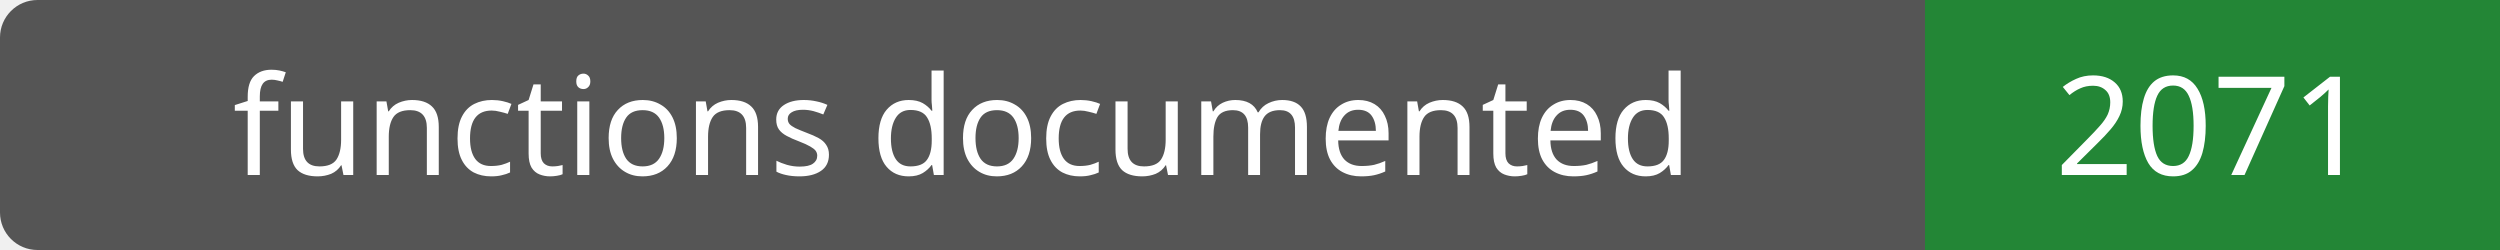
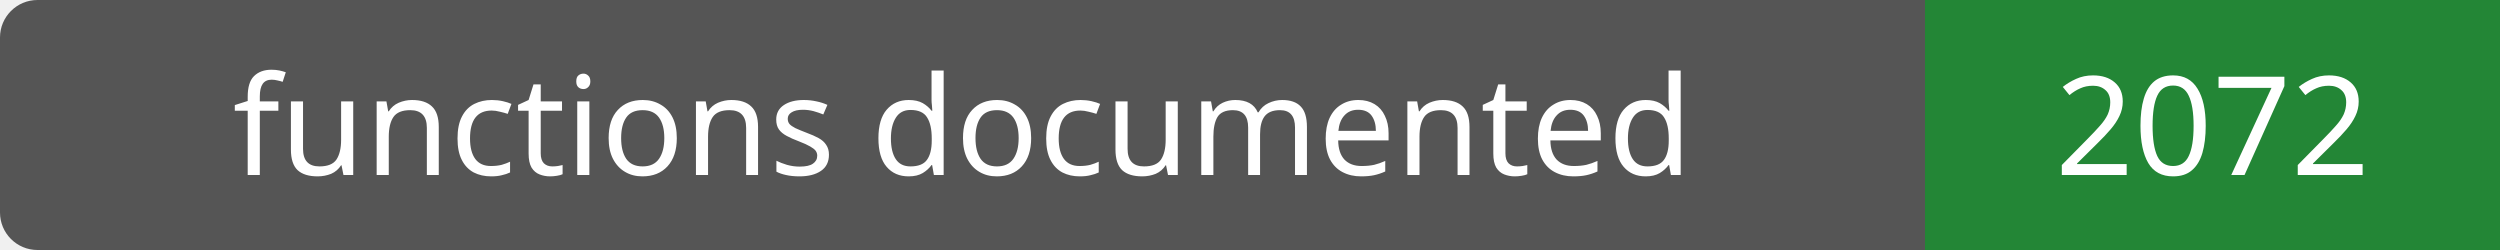
- <svg xmlns="http://www.w3.org/2000/svg" width="200" height="20" role="img" aria-label="functions documented: 2071">
+ <svg xmlns="http://www.w3.org/2000/svg" width="200" height="20" role="img" aria-label="functions documented: 2072">
  <rect width="200" height="20" rx="3" fill="#555" />
  <path fill="#238636" d="M154 0h46v20H154z" />
  <g fill="#fff" text-anchor="middle" font-family="Verdana,sans-serif" font-size="11">
    <text x="77.0" y="14">functions documented</text>
-     <text x="177.0" y="14">2071</text>
+     <text x="177.0" y="14">2072</text>
  </g>
</svg>
